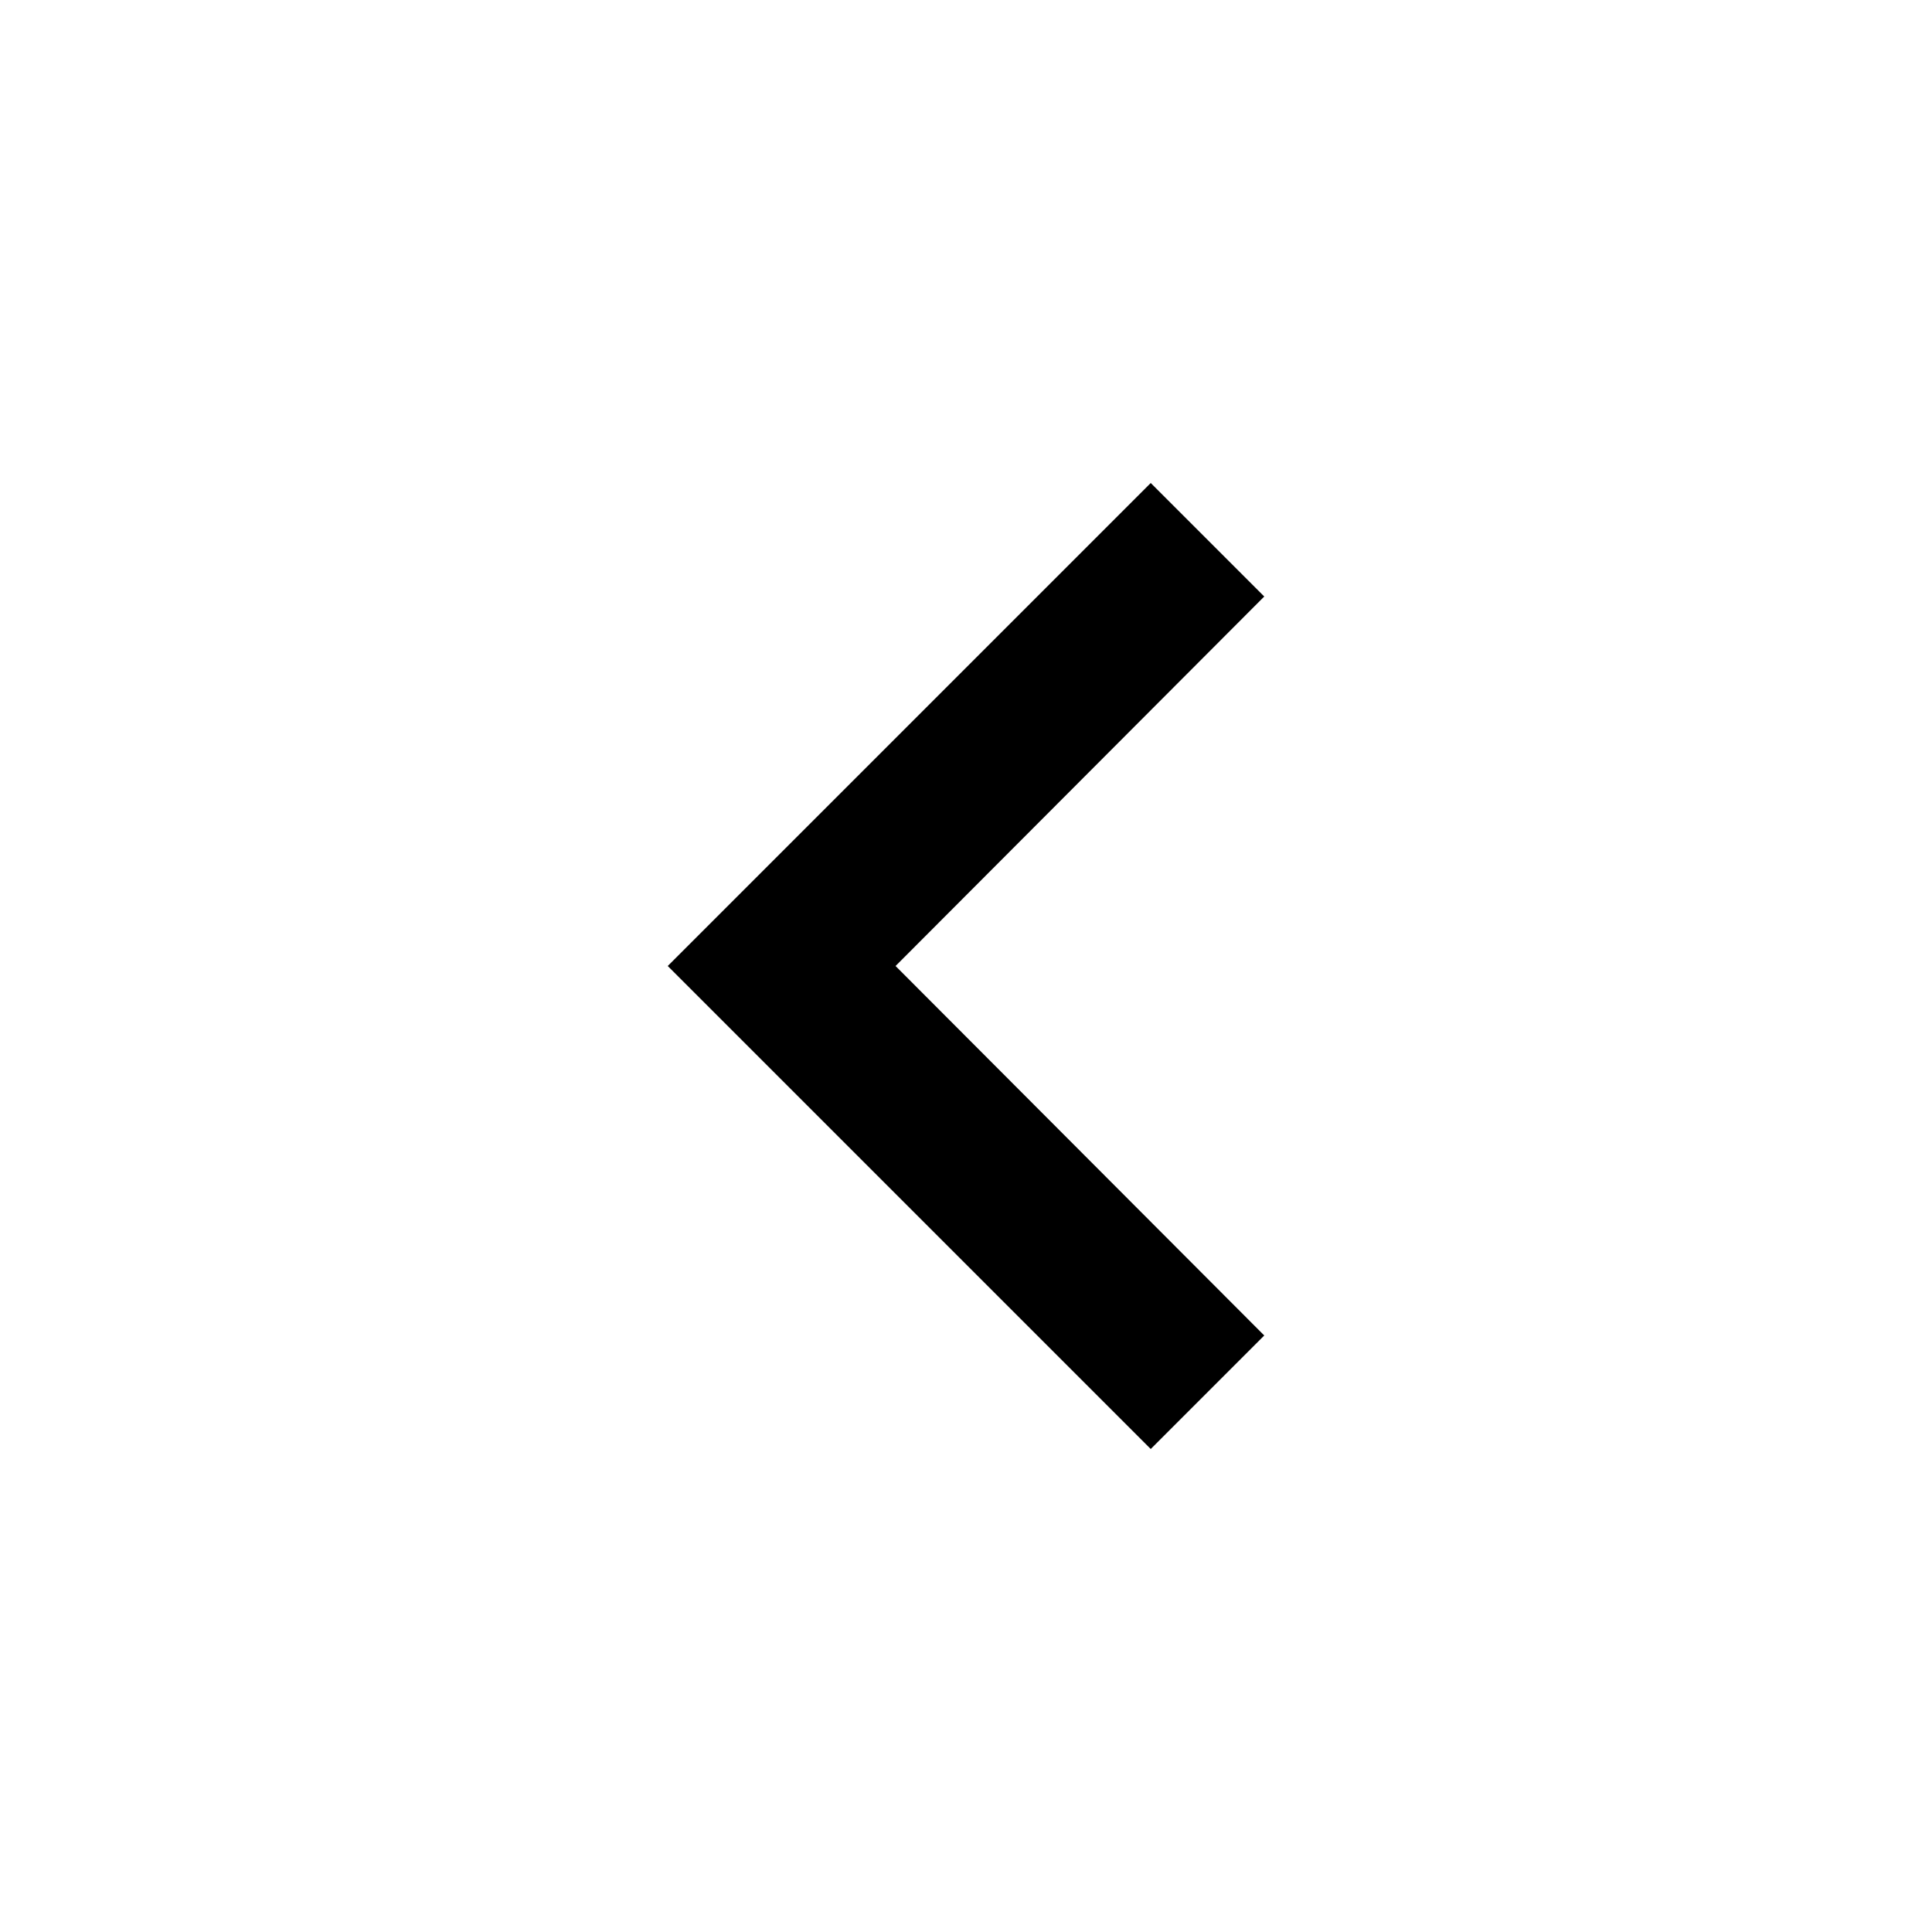
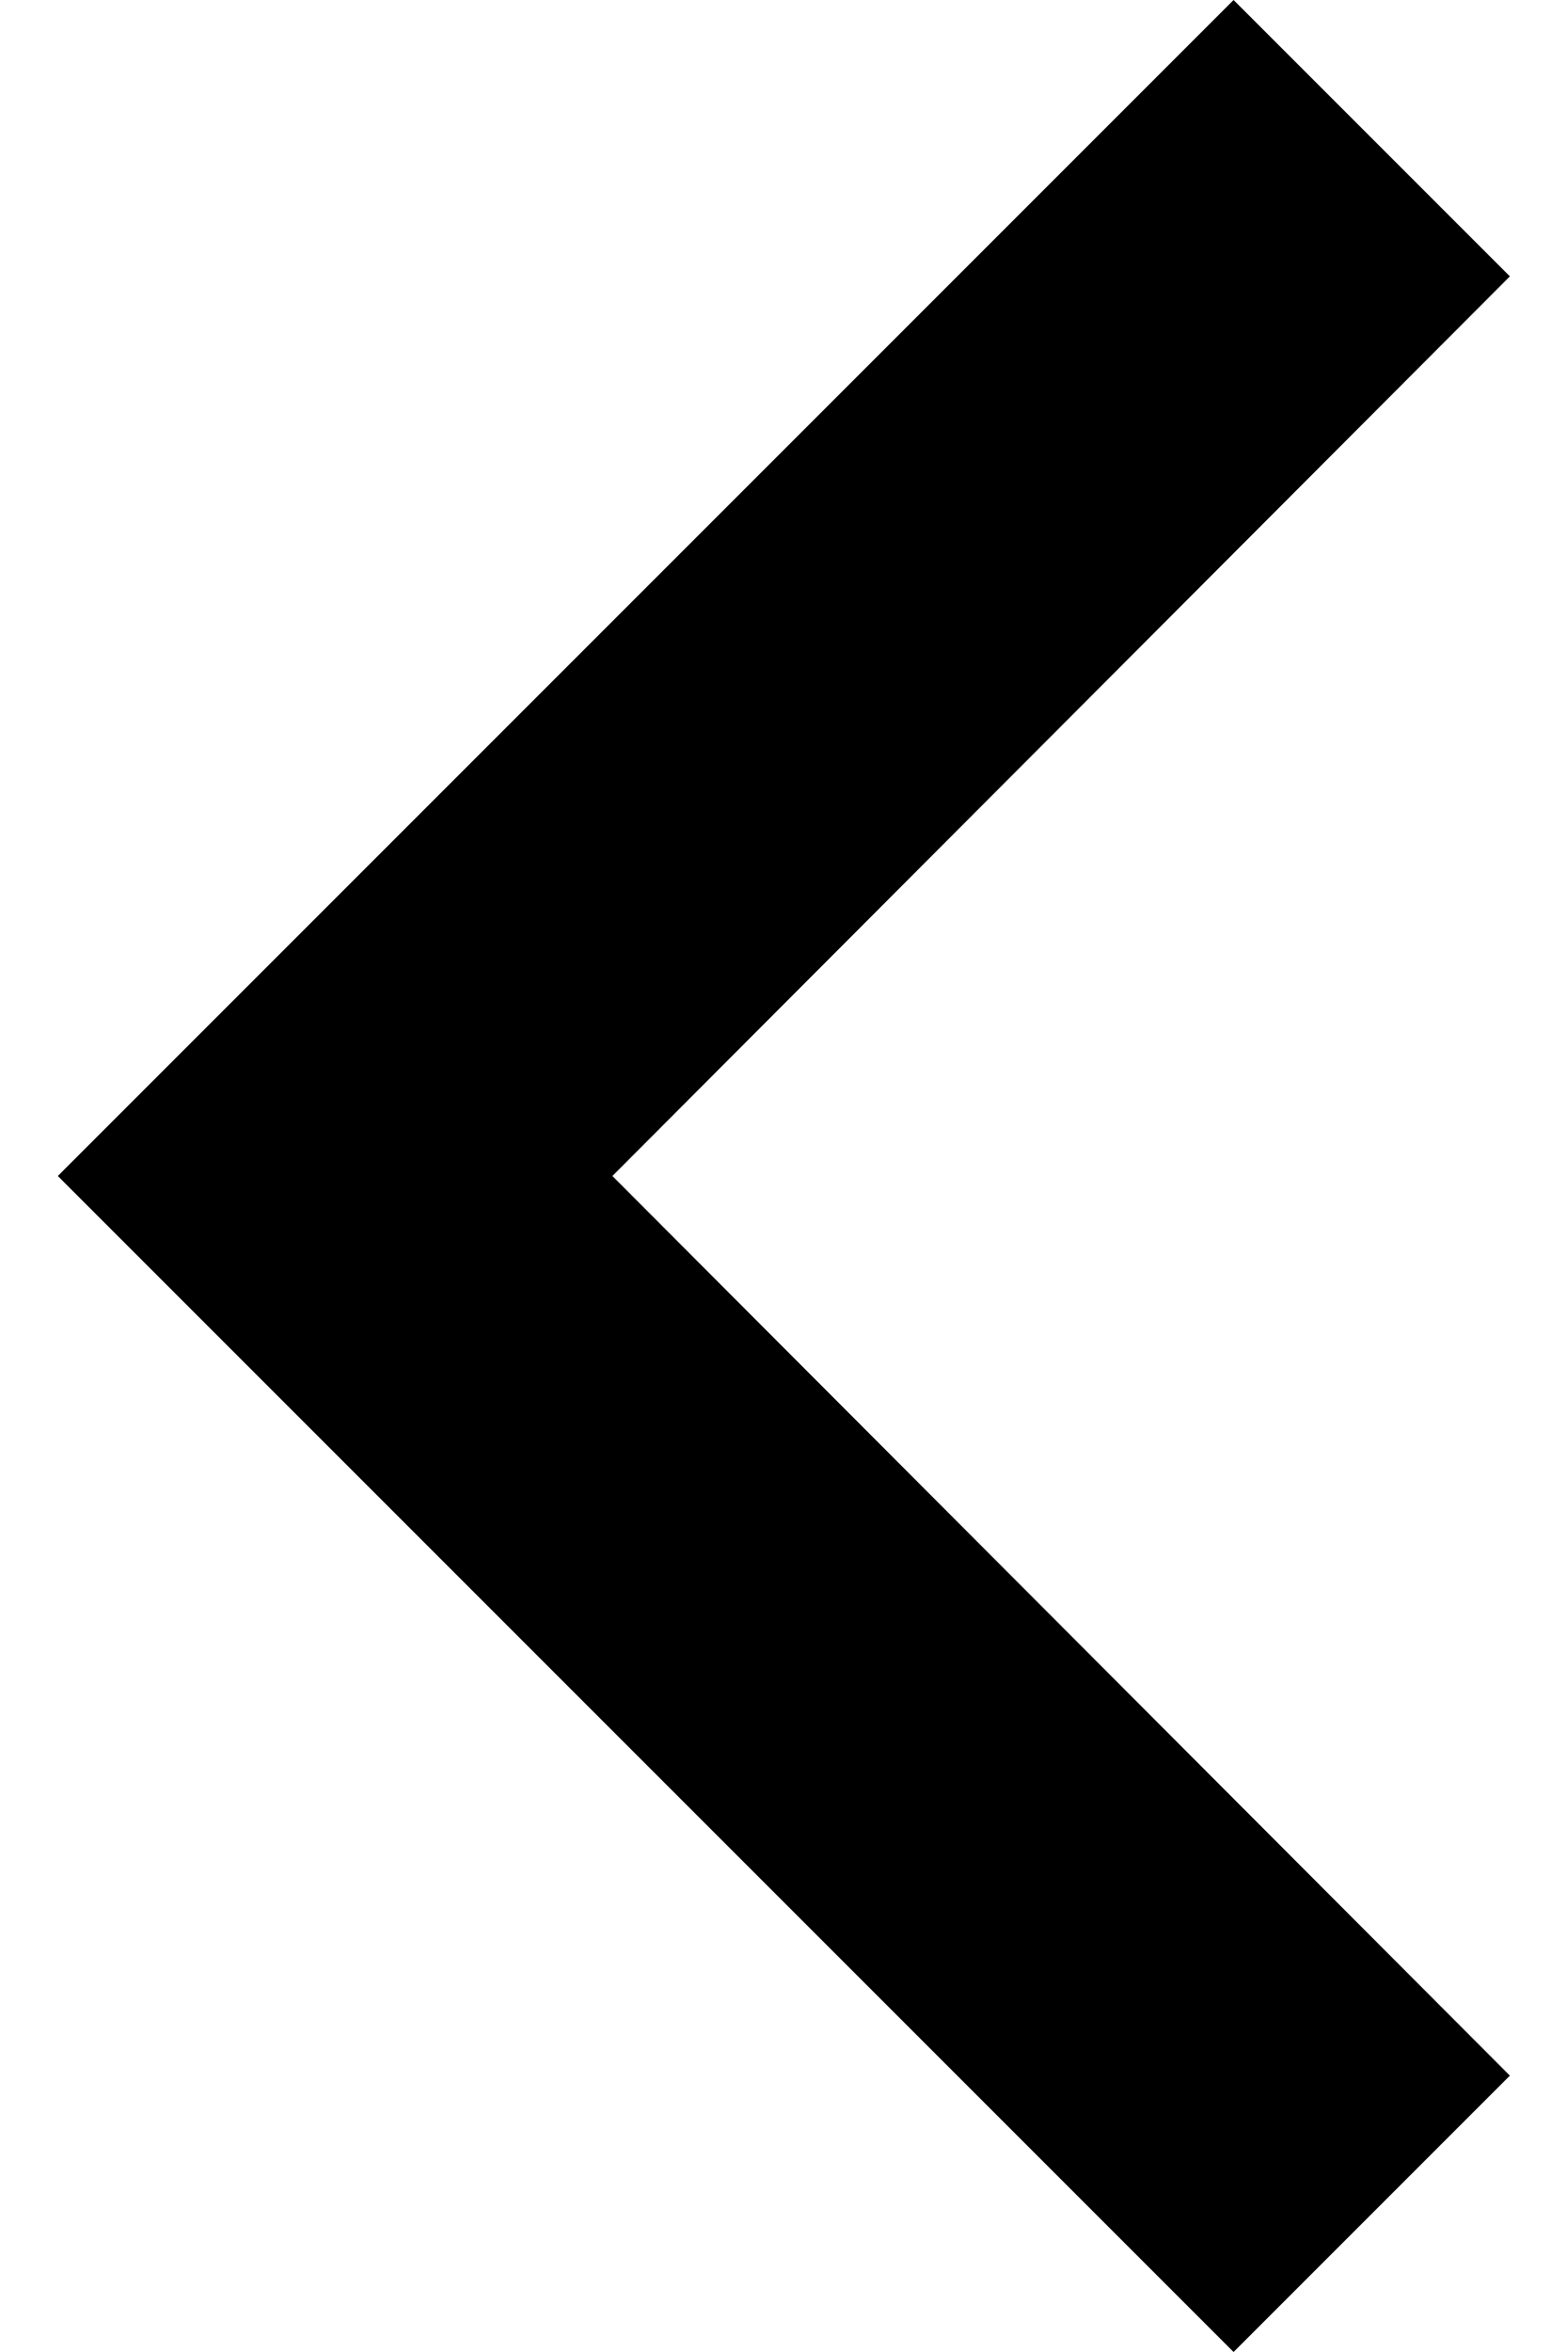
- <svg xmlns="http://www.w3.org/2000/svg" width="24" height="24" viewBox="0 0 24 24" fill="none">
-   <path d="M15.705 7.41L14.295 6L8.295 12L14.295 18L15.705 16.59L11.125 12L15.705 7.41Z" fill="black" />
+ <svg xmlns="http://www.w3.org/2000/svg" width="8" height="12" viewBox="0 0 8 12" fill="none">
+   <path d="M7.705 1.41L6.295 0L0.295 6L6.295 12L7.705 10.59L3.125 6L7.705 1.41Z" fill="black" />
</svg>
